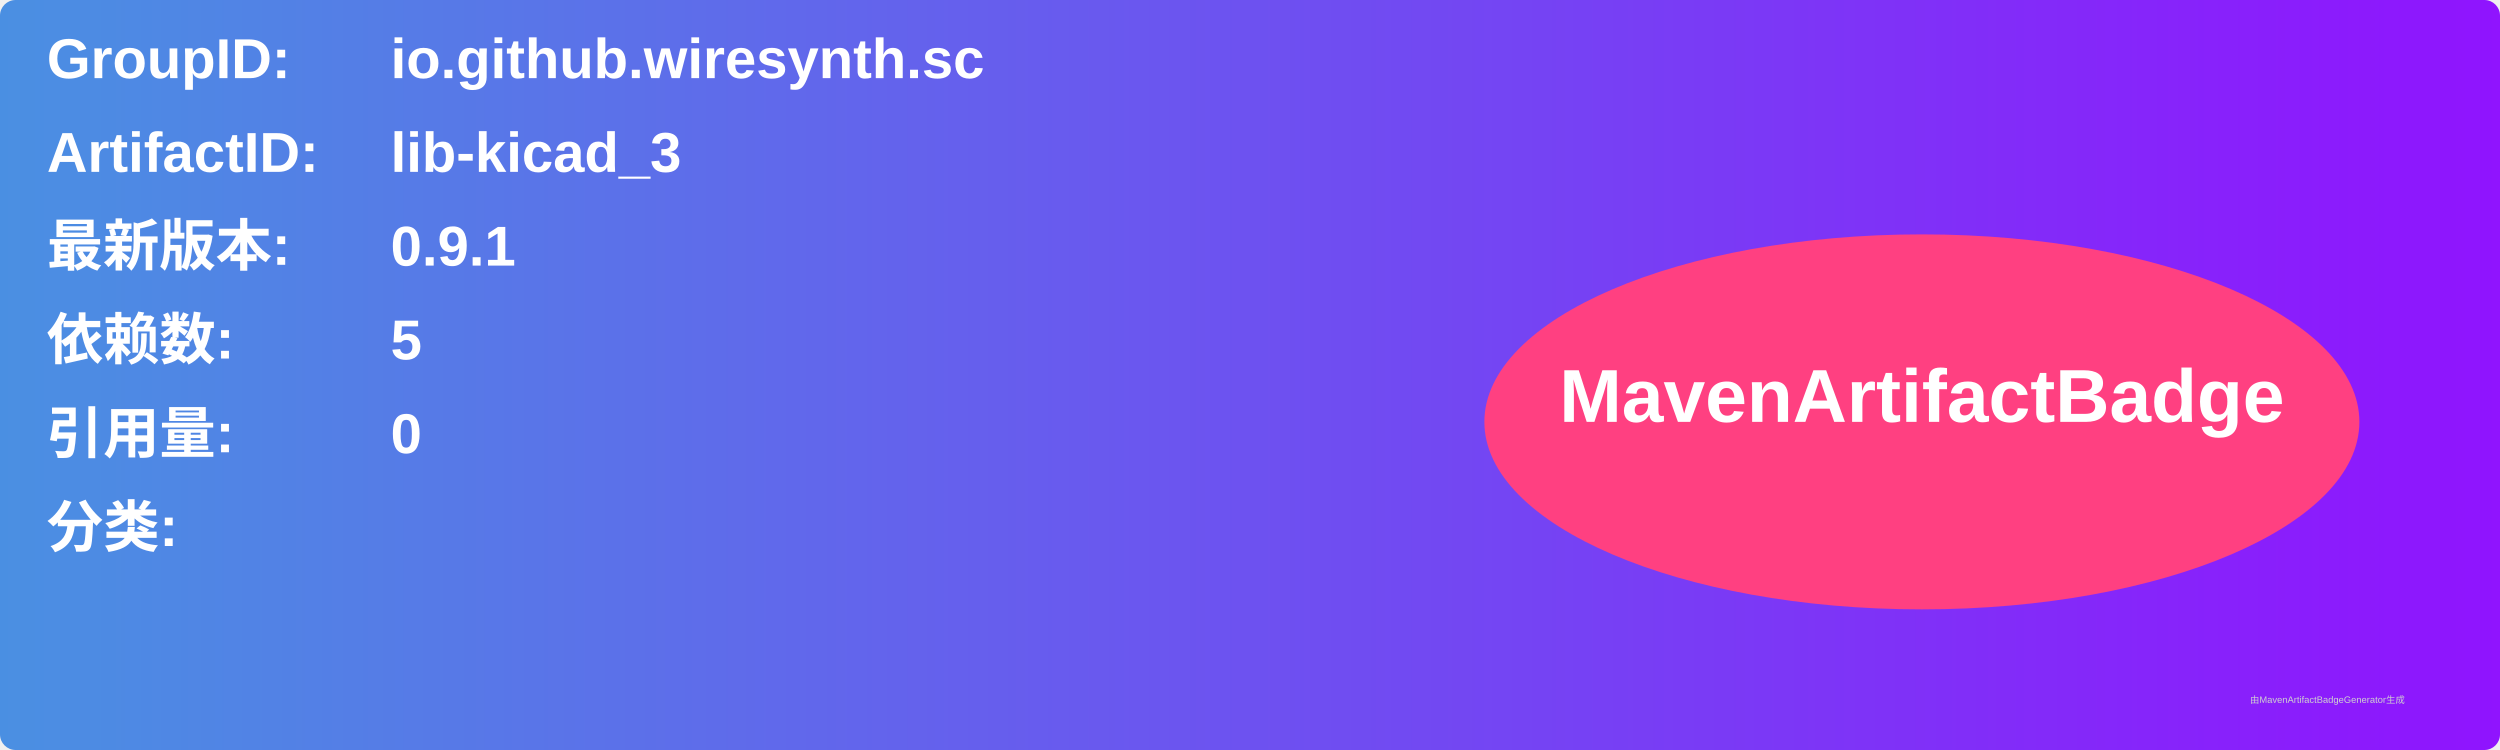
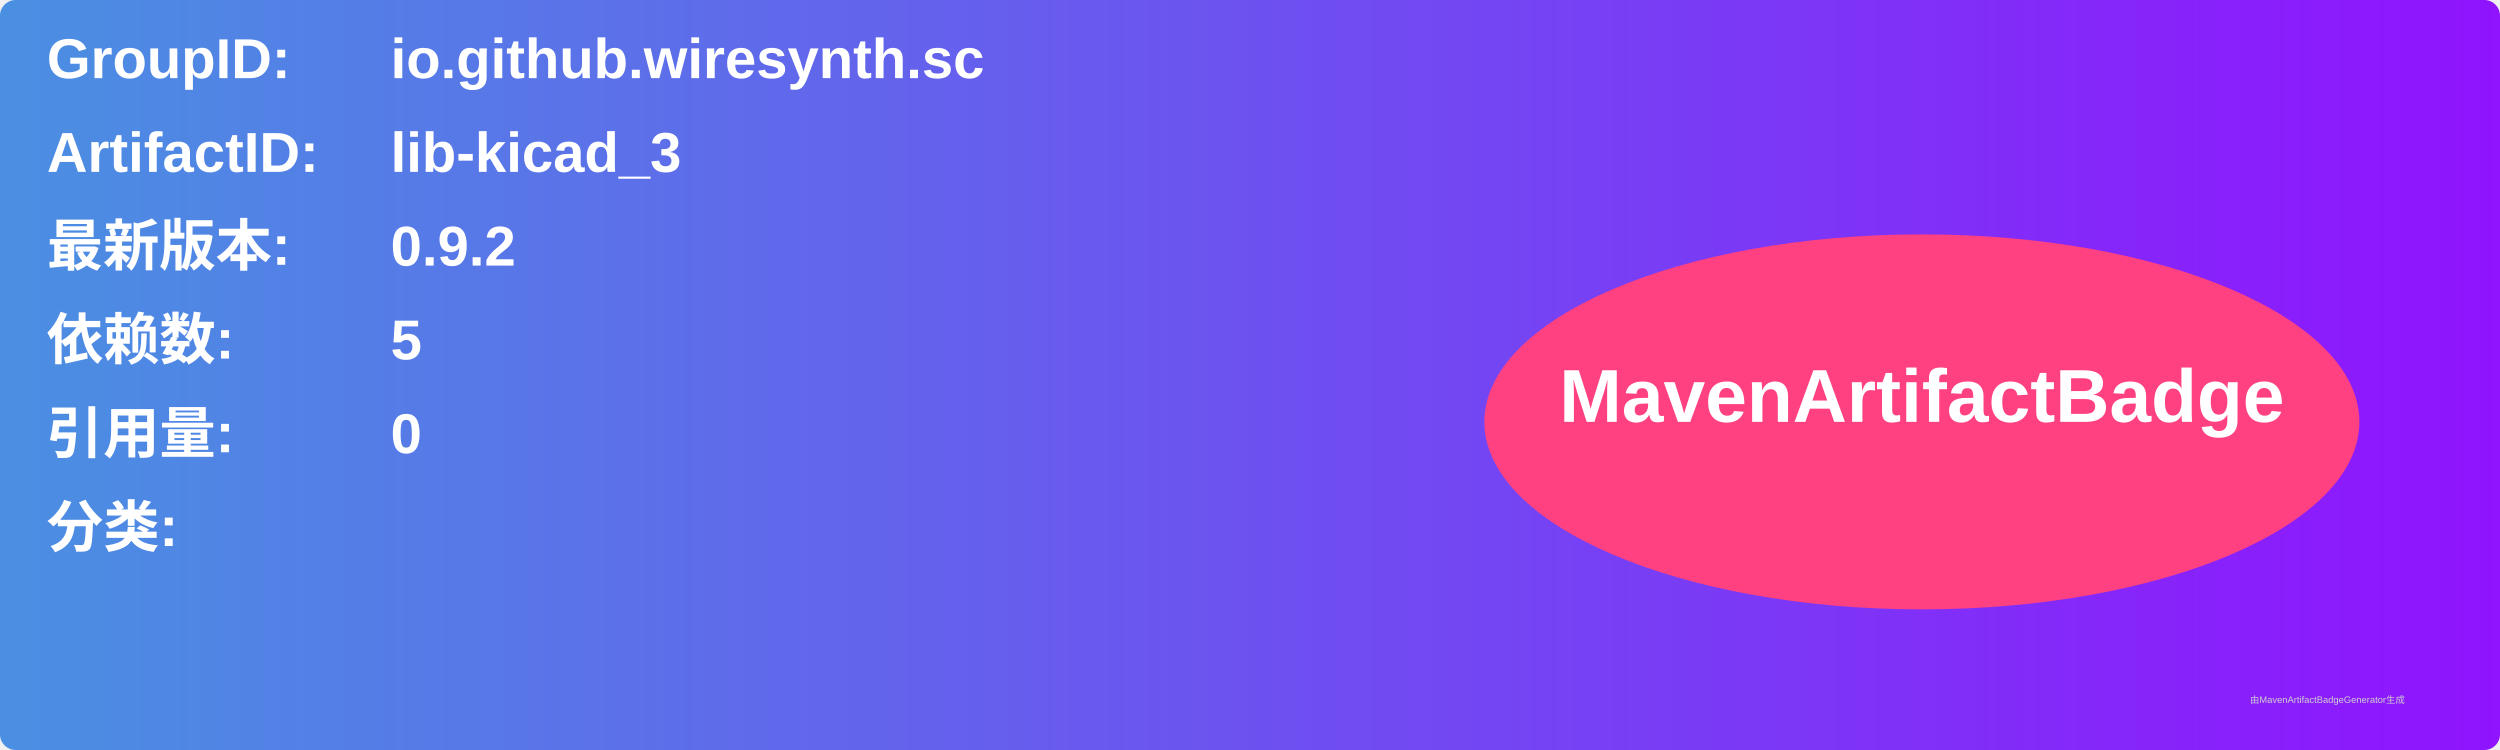
<svg xmlns="http://www.w3.org/2000/svg" width="800" height="240" viewBox="0 0 800 240">
  <linearGradient id="grad" x1="0%" y1="0%" x2="100%" y2="0%">
    <stop offset="0%" stop-color="#4a90e2" />
    <stop offset="100%" stop-color="#9013fe" />
  </linearGradient>
  <rect width="100%" height="100%" rx="5" ry="5" fill="url(#grad)" />
  <g transform="translate(15, 15)">
    <text x="0" y="10" font-family="Arial" font-size="18" fill="white" font-weight="bold" width="260">GroupID:</text>
    <text x="110" y="10" font-family="Arial" font-size="18" fill="white" font-weight="bold" width="460">io.github.wiresynth.sc</text>
    <text x="0" y="40" font-family="Arial" font-size="18" fill="white" font-weight="bold" width="260">ArtifactID:</text>
    <text x="110" y="40" font-family="Arial" font-size="18" fill="white" font-weight="bold" width="460">lib-kicad_3</text>
    <text x="0" y="70" font-family="Arial" font-size="18" fill="white" font-weight="bold">最新版本:</text>
    <text x="110" y="70" font-family="Arial" font-size="18" fill="white" font-weight="bold">
-       <tspan font-weight="bold">0.9.1</tspan>
+       <tspan font-weight="bold">0.9.2</tspan>
    </text>
    <text x="0" y="100" font-family="Arial" font-size="18" fill="white" font-weight="bold">依赖数: </text>
    <text x="110" y="100" font-family="Arial" font-size="18" fill="white">
      <tspan font-weight="bold">5</tspan>
    </text>
    <text x="0" y="130" font-family="Arial" font-size="18" fill="white" font-weight="bold">引用量: </text>
    <text x="110" y="130" font-family="Arial" font-size="18" fill="white">
      <tspan font-weight="bold">0</tspan>
    </text>
    <text x="0" y="160" font-family="Arial" font-size="18" fill="white" font-weight="bold">分类:</text>
    <text x="10" y="190" font-family="Arial" font-size="10" fill="white">
      <tspan font-weight="bold" />
    </text>
    <ellipse cx="600" cy="120" rx="140" ry="60" fill="#ff4081" />
    <text x="600" y="120" text-anchor="middle" font-family="Arial" font-size="24" fill="white" font-weight="bold">MavenArtifactBadge</text>
  </g>
  <text x="720" y="225" font-family="Arial" font-size="3" fill="#d0d0d0">由MavenArtifactBadgeGenerator生成</text>
</svg>
